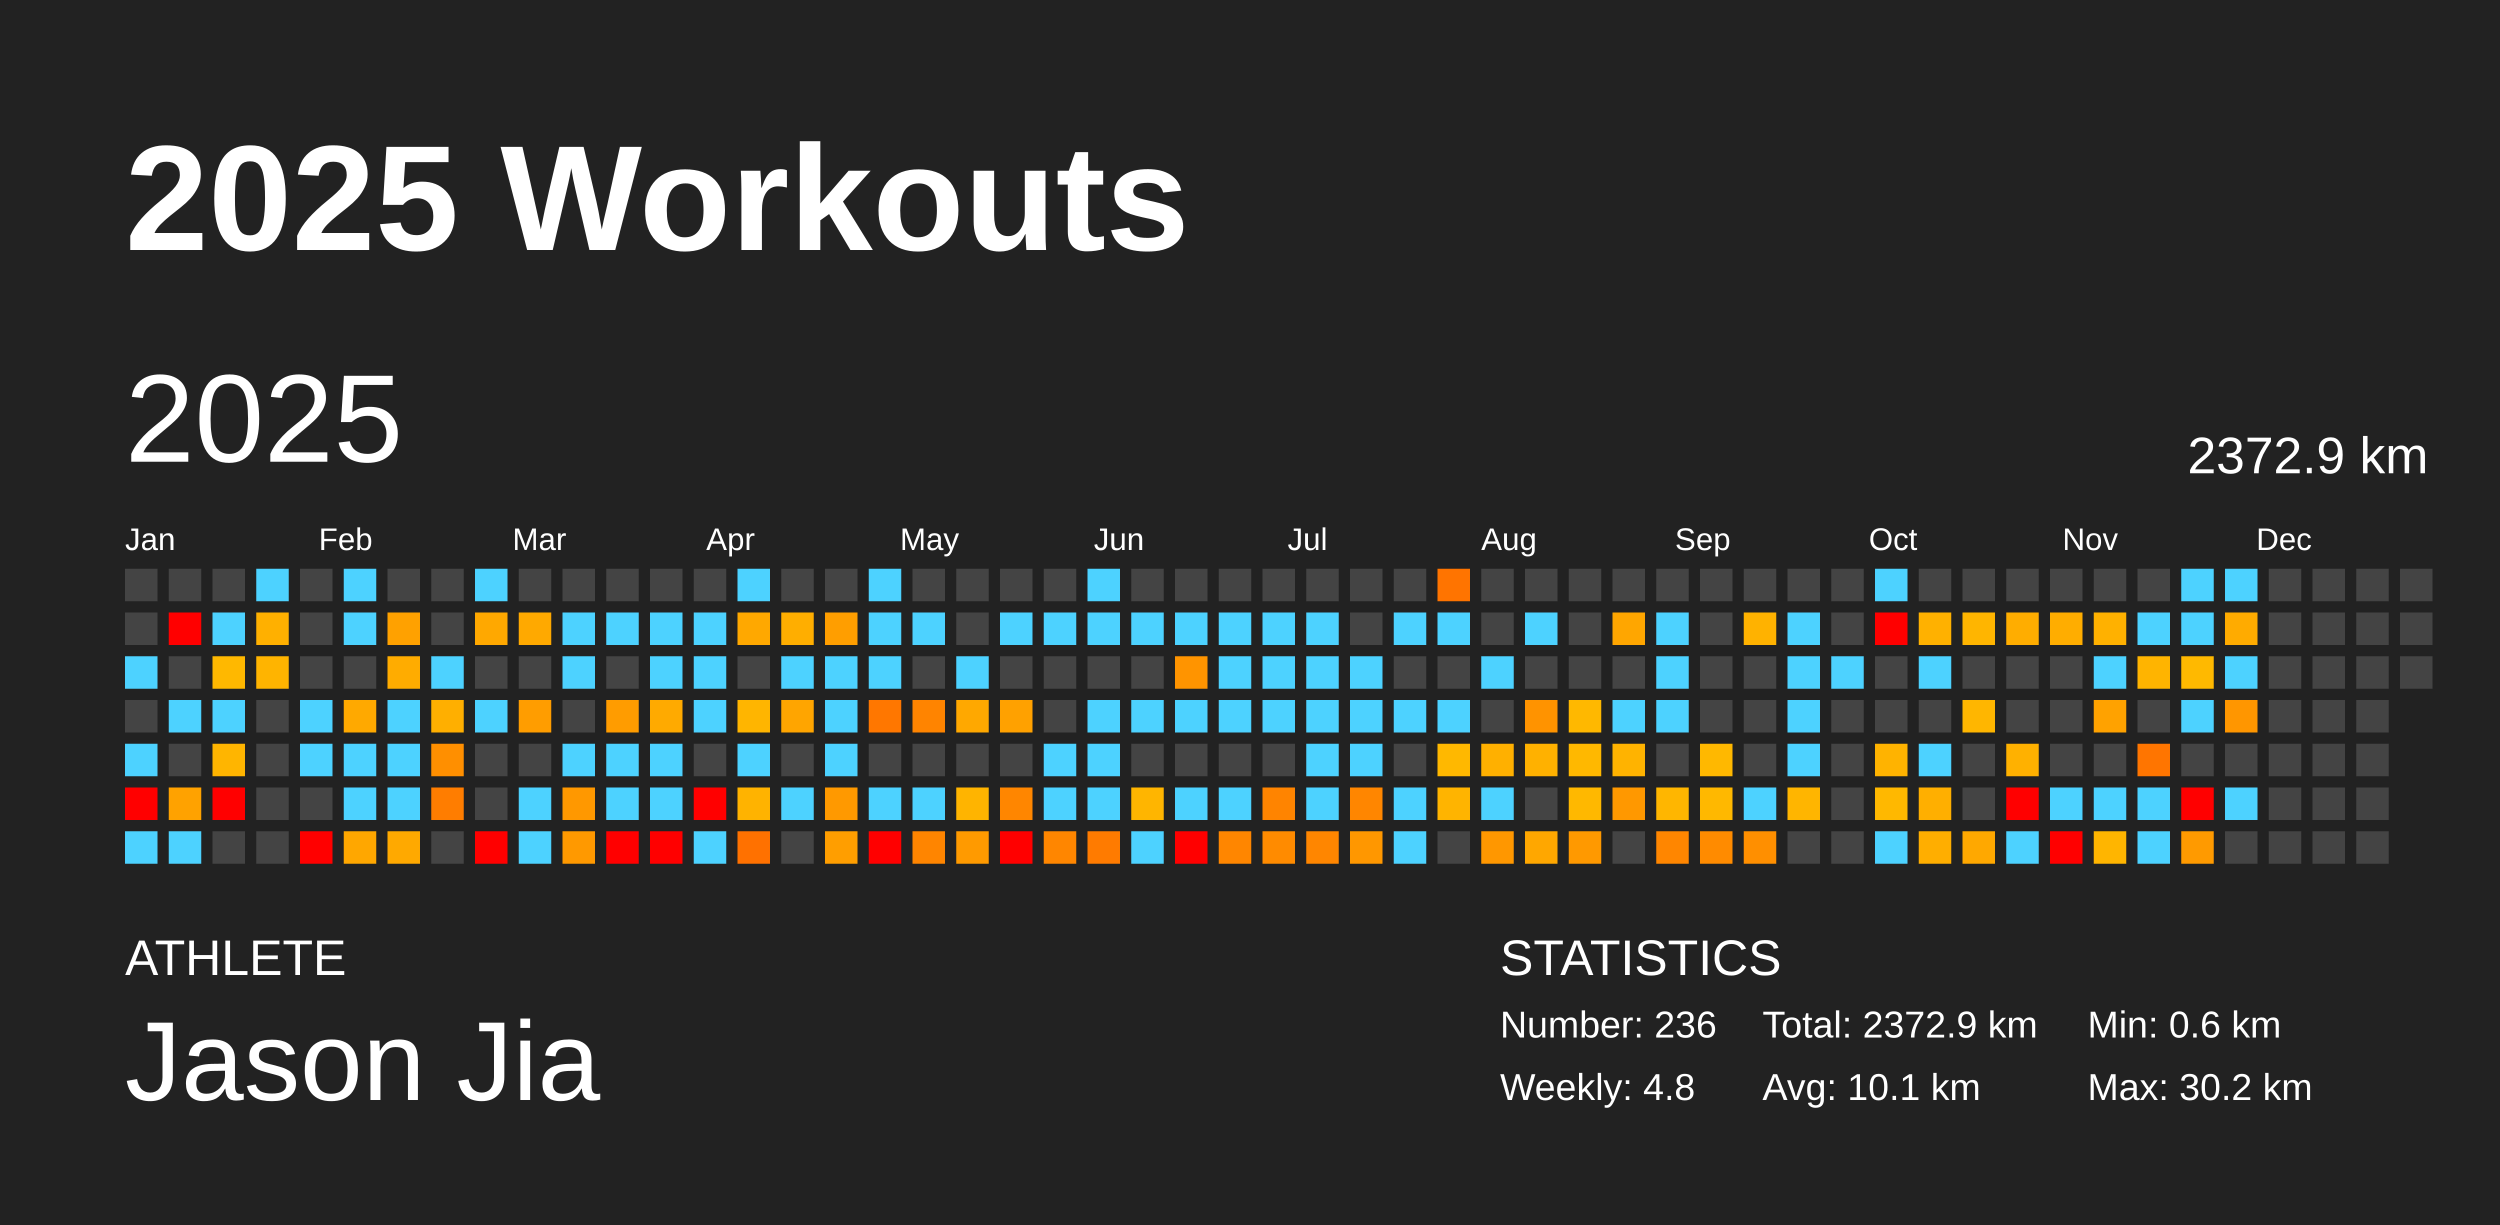
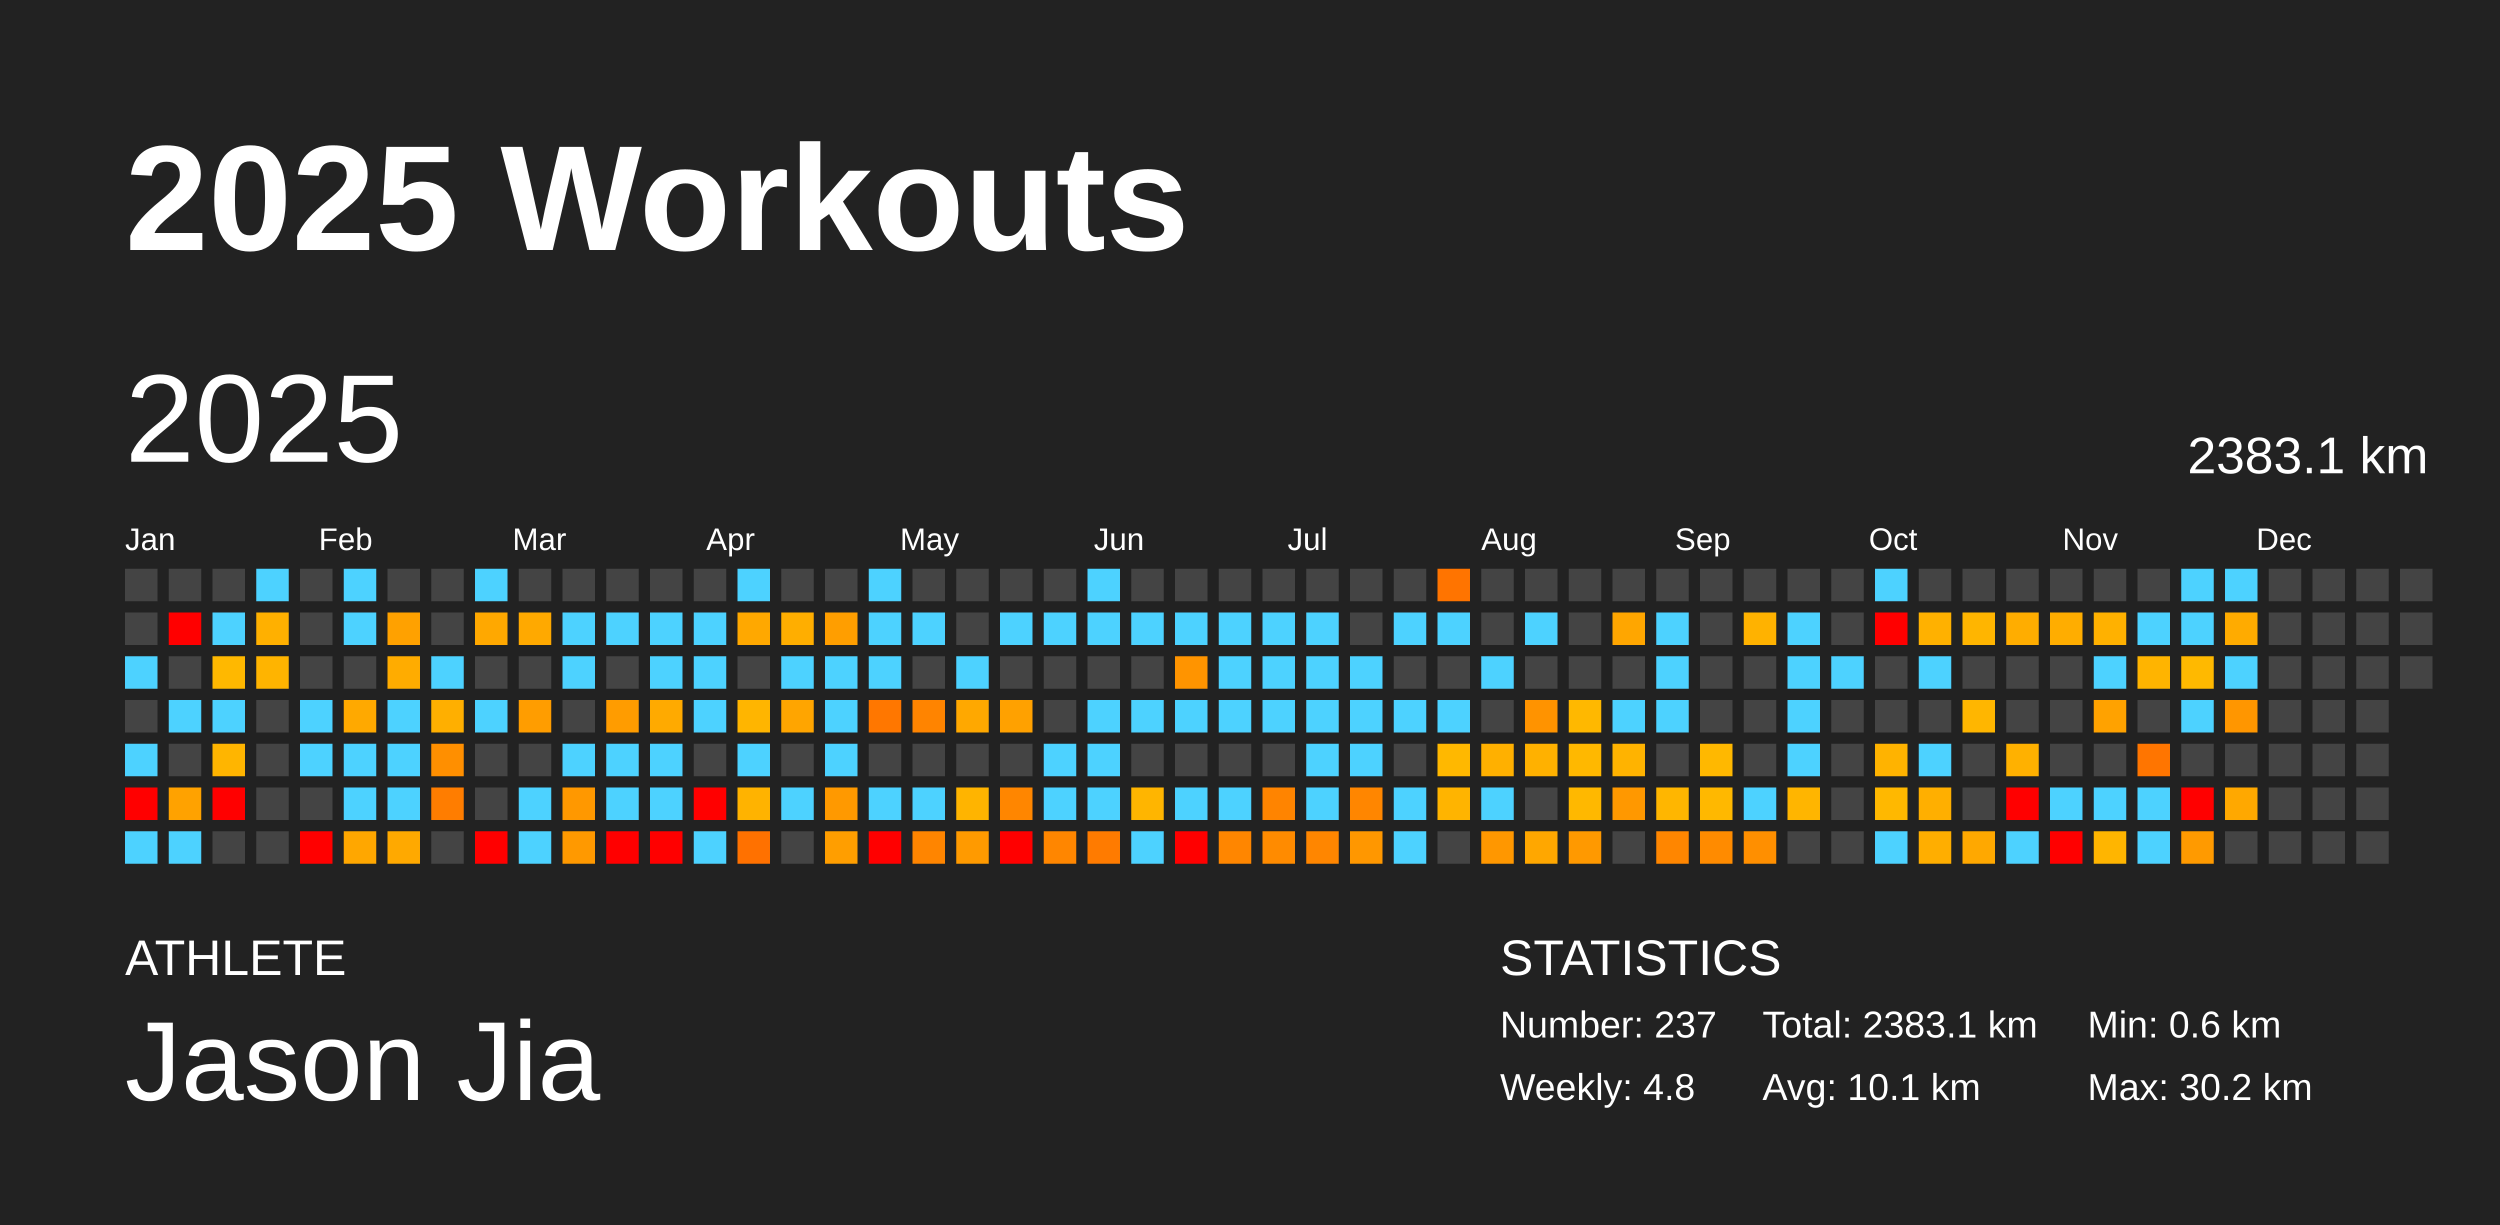
<svg xmlns="http://www.w3.org/2000/svg" baseProfile="full" height="98mm" version="1.1" viewBox="0,0,200,98" width="200mm">
  <defs />
  <rect fill="#222222" height="98" width="200" x="0" y="0" />
  <text fill="#FFFFFF" style="font-size:12px; font-family:Arial; font-weight:bold;" x="10" y="20">2025 Workouts</text>
  <text fill="#FFFFFF" style="font-size:4px; font-family:Arial" x="10" y="78">ATHLETE</text>
  <text fill="#FFFFFF" style="font-size:9px; font-family:Arial" x="10" y="88">Jason Jia</text>
  <text fill="#FFFFFF" style="font-size:4px; font-family:Arial" x="120" y="78">STATISTICS</text>
-   <text fill="#FFFFFF" style="font-size:3px; font-family:Arial" x="120" y="83">Number: 236</text>
+   <text fill="#FFFFFF" style="font-size:3px; font-family:Arial" x="120" y="83">Number: 237</text>
  <text fill="#FFFFFF" style="font-size:3px; font-family:Arial" x="120" y="88">Weekly: 4.8</text>
-   <text fill="#FFFFFF" style="font-size:3px; font-family:Arial" x="141" y="83">Total: 2372.9 km</text>
+   <text fill="#FFFFFF" style="font-size:3px; font-family:Arial" x="141" y="83">Total: 2383.1 km</text>
  <text fill="#FFFFFF" style="font-size:3px; font-family:Arial" x="141" y="88">Avg: 10.1 km</text>
  <text fill="#FFFFFF" style="font-size:3px; font-family:Arial" x="167" y="83">Min: 0.6 km</text>
  <text fill="#FFFFFF" style="font-size:3px; font-family:Arial" x="167" y="88">Max: 30.2 km</text>
  <text dominant-baseline="hanging" fill="#FFFFFF" style="font-size:10.0px; font-family:Arial;" x="10" y="30">2025</text>
-   <text dominant-baseline="hanging" fill="#FFFFFF" style="font-size:4.125px; font-family:Arial;" x="175" y="35">2372.9 km</text>
+   <text dominant-baseline="hanging" fill="#FFFFFF" style="font-size:4.125px; font-family:Arial;" x="175" y="35">2383.1 km</text>
  <text fill="#FFFFFF" style="font-size:2.5px; font-family:Arial" x="10.0" y="44">Jan</text>
  <text fill="#FFFFFF" style="font-size:2.5px; font-family:Arial" x="25.5" y="44">Feb</text>
  <text fill="#FFFFFF" style="font-size:2.5px; font-family:Arial" x="41.0" y="44">Mar</text>
  <text fill="#FFFFFF" style="font-size:2.5px; font-family:Arial" x="56.5" y="44">Apr</text>
  <text fill="#FFFFFF" style="font-size:2.5px; font-family:Arial" x="72.0" y="44">May</text>
  <text fill="#FFFFFF" style="font-size:2.5px; font-family:Arial" x="87.5" y="44">Jun</text>
  <text fill="#FFFFFF" style="font-size:2.5px; font-family:Arial" x="103.0" y="44">Jul</text>
  <text fill="#FFFFFF" style="font-size:2.5px; font-family:Arial" x="118.5" y="44">Aug</text>
  <text fill="#FFFFFF" style="font-size:2.5px; font-family:Arial" x="134.0" y="44">Sep</text>
  <text fill="#FFFFFF" style="font-size:2.5px; font-family:Arial" x="149.5" y="44">Oct</text>
  <text fill="#FFFFFF" style="font-size:2.5px; font-family:Arial" x="165.0" y="44">Nov</text>
  <text fill="#FFFFFF" style="font-size:2.5px; font-family:Arial" x="180.5" y="44">Dec</text>
  <rect fill="#444444" height="2.6" width="2.6" x="10.0" y="45.5" />
  <rect fill="#444444" height="2.6" width="2.6" x="10.0" y="49.0" />
  <rect fill="#4dd2ff" height="2.6" width="2.6" x="10.0" y="52.5" />
  <rect fill="#444444" height="2.6" width="2.6" x="10.0" y="56.0" />
  <rect fill="#4dd2ff" height="2.6" width="2.6" x="10.0" y="59.5" />
  <rect fill="red" height="2.6" width="2.6" x="10.0" y="63.0" />
  <rect fill="#4dd2ff" height="2.6" width="2.6" x="10.0" y="66.5" />
  <rect fill="#444444" height="2.6" width="2.6" x="13.5" y="45.5" />
  <rect fill="red" height="2.6" width="2.6" x="13.5" y="49.0" />
  <rect fill="#444444" height="2.6" width="2.6" x="13.5" y="52.5" />
  <rect fill="#4dd2ff" height="2.6" width="2.6" x="13.5" y="56.0" />
  <rect fill="#444444" height="2.6" width="2.6" x="13.5" y="59.5" />
  <rect fill="#ffa200" height="2.6" width="2.6" x="13.5" y="63.0" />
  <rect fill="#4dd2ff" height="2.6" width="2.6" x="13.5" y="66.5" />
  <rect fill="#444444" height="2.6" width="2.6" x="17.0" y="45.5" />
  <rect fill="#4dd2ff" height="2.6" width="2.6" x="17.0" y="49.0" />
  <rect fill="#ffb800" height="2.6" width="2.6" x="17.0" y="52.5" />
  <rect fill="#4dd2ff" height="2.6" width="2.6" x="17.0" y="56.0" />
  <rect fill="#ffb500" height="2.6" width="2.6" x="17.0" y="59.5" />
  <rect fill="red" height="2.6" width="2.6" x="17.0" y="63.0" />
  <rect fill="#444444" height="2.6" width="2.6" x="17.0" y="66.5" />
  <rect fill="#4dd2ff" height="2.6" width="2.6" x="20.5" y="45.5" />
  <rect fill="#ffb000" height="2.6" width="2.6" x="20.5" y="49.0" />
  <rect fill="#ffb400" height="2.6" width="2.6" x="20.5" y="52.5" />
  <rect fill="#444444" height="2.6" width="2.6" x="20.5" y="56.0" />
  <rect fill="#444444" height="2.6" width="2.6" x="20.5" y="59.5" />
  <rect fill="#444444" height="2.6" width="2.6" x="20.5" y="63.0" />
  <rect fill="#444444" height="2.6" width="2.6" x="20.5" y="66.5" />
  <rect fill="#444444" height="2.6" width="2.6" x="24.0" y="45.5" />
  <rect fill="#444444" height="2.6" width="2.6" x="24.0" y="49.0" />
  <rect fill="#444444" height="2.6" width="2.6" x="24.0" y="52.5" />
  <rect fill="#4dd2ff" height="2.6" width="2.6" x="24.0" y="56.0" />
  <rect fill="#4dd2ff" height="2.6" width="2.6" x="24.0" y="59.5" />
  <rect fill="#444444" height="2.6" width="2.6" x="24.0" y="63.0" />
  <rect fill="red" height="2.6" width="2.6" x="24.0" y="66.5" />
  <rect fill="#4dd2ff" height="2.6" width="2.6" x="27.5" y="45.5" />
  <rect fill="#4dd2ff" height="2.6" width="2.6" x="27.5" y="49.0" />
  <rect fill="#444444" height="2.6" width="2.6" x="27.5" y="52.5" />
  <rect fill="#ffa900" height="2.6" width="2.6" x="27.5" y="56.0" />
  <rect fill="#4dd2ff" height="2.6" width="2.6" x="27.5" y="59.5" />
  <rect fill="#4dd2ff" height="2.6" width="2.6" x="27.5" y="63.0" />
  <rect fill="#ffa700" height="2.6" width="2.6" x="27.5" y="66.5" />
  <rect fill="#444444" height="2.6" width="2.6" x="31.0" y="45.5" />
  <rect fill="#ffa100" height="2.6" width="2.6" x="31.0" y="49.0" />
  <rect fill="#ffac00" height="2.6" width="2.6" x="31.0" y="52.5" />
  <rect fill="#4dd2ff" height="2.6" width="2.6" x="31.0" y="56.0" />
  <rect fill="#4dd2ff" height="2.6" width="2.6" x="31.0" y="59.5" />
  <rect fill="#4dd2ff" height="2.6" width="2.6" x="31.0" y="63.0" />
  <rect fill="#ffa900" height="2.6" width="2.6" x="31.0" y="66.5" />
  <rect fill="#444444" height="2.6" width="2.6" x="34.5" y="45.5" />
  <rect fill="#444444" height="2.6" width="2.6" x="34.5" y="49.0" />
  <rect fill="#4dd2ff" height="2.6" width="2.6" x="34.5" y="52.5" />
  <rect fill="#ffaf00" height="2.6" width="2.6" x="34.5" y="56.0" />
  <rect fill="#ff8f00" height="2.6" width="2.6" x="34.5" y="59.5" />
  <rect fill="#ff7d00" height="2.6" width="2.6" x="34.5" y="63.0" />
  <rect fill="#444444" height="2.6" width="2.6" x="34.5" y="66.5" />
  <rect fill="#4dd2ff" height="2.6" width="2.6" x="38.0" y="45.5" />
  <rect fill="#ffa800" height="2.6" width="2.6" x="38.0" y="49.0" />
  <rect fill="#444444" height="2.6" width="2.6" x="38.0" y="52.5" />
  <rect fill="#4dd2ff" height="2.6" width="2.6" x="38.0" y="56.0" />
  <rect fill="#444444" height="2.6" width="2.6" x="38.0" y="59.5" />
  <rect fill="#444444" height="2.6" width="2.6" x="38.0" y="63.0" />
  <rect fill="red" height="2.6" width="2.6" x="38.0" y="66.5" />
  <rect fill="#444444" height="2.6" width="2.6" x="41.5" y="45.5" />
  <rect fill="#ffa900" height="2.6" width="2.6" x="41.5" y="49.0" />
  <rect fill="#444444" height="2.6" width="2.6" x="41.5" y="52.5" />
  <rect fill="#ff9d00" height="2.6" width="2.6" x="41.5" y="56.0" />
  <rect fill="#444444" height="2.6" width="2.6" x="41.5" y="59.5" />
  <rect fill="#4dd2ff" height="2.6" width="2.6" x="41.5" y="63.0" />
  <rect fill="#4dd2ff" height="2.6" width="2.6" x="41.5" y="66.5" />
  <rect fill="#444444" height="2.6" width="2.6" x="45.0" y="45.5" />
  <rect fill="#4dd2ff" height="2.6" width="2.6" x="45.0" y="49.0" />
  <rect fill="#4dd2ff" height="2.6" width="2.6" x="45.0" y="52.5" />
  <rect fill="#444444" height="2.6" width="2.6" x="45.0" y="56.0" />
  <rect fill="#4dd2ff" height="2.6" width="2.6" x="45.0" y="59.5" />
  <rect fill="#ff9800" height="2.6" width="2.6" x="45.0" y="63.0" />
  <rect fill="#ff9900" height="2.6" width="2.6" x="45.0" y="66.5" />
  <rect fill="#444444" height="2.6" width="2.6" x="48.5" y="45.5" />
  <rect fill="#4dd2ff" height="2.6" width="2.6" x="48.5" y="49.0" />
  <rect fill="#444444" height="2.6" width="2.6" x="48.5" y="52.5" />
  <rect fill="#ff9c00" height="2.6" width="2.6" x="48.5" y="56.0" />
  <rect fill="#4dd2ff" height="2.6" width="2.6" x="48.5" y="59.5" />
  <rect fill="#4dd2ff" height="2.6" width="2.6" x="48.5" y="63.0" />
  <rect fill="red" height="2.6" width="2.6" x="48.5" y="66.5" />
  <rect fill="#444444" height="2.6" width="2.6" x="52.0" y="45.5" />
  <rect fill="#4dd2ff" height="2.6" width="2.6" x="52.0" y="49.0" />
  <rect fill="#4dd2ff" height="2.6" width="2.6" x="52.0" y="52.5" />
  <rect fill="#ffaa00" height="2.6" width="2.6" x="52.0" y="56.0" />
  <rect fill="#4dd2ff" height="2.6" width="2.6" x="52.0" y="59.5" />
  <rect fill="#4dd2ff" height="2.6" width="2.6" x="52.0" y="63.0" />
  <rect fill="red" height="2.6" width="2.6" x="52.0" y="66.5" />
  <rect fill="#444444" height="2.6" width="2.6" x="55.5" y="45.5" />
  <rect fill="#4dd2ff" height="2.6" width="2.6" x="55.5" y="49.0" />
  <rect fill="#4dd2ff" height="2.6" width="2.6" x="55.5" y="52.5" />
  <rect fill="#4dd2ff" height="2.6" width="2.6" x="55.5" y="56.0" />
  <rect fill="#444444" height="2.6" width="2.6" x="55.5" y="59.5" />
  <rect fill="red" height="2.6" width="2.6" x="55.5" y="63.0" />
  <rect fill="#4dd2ff" height="2.6" width="2.6" x="55.5" y="66.5" />
  <rect fill="#4dd2ff" height="2.6" width="2.6" x="59.0" y="45.5" />
  <rect fill="#ffa800" height="2.6" width="2.6" x="59.0" y="49.0" />
  <rect fill="#444444" height="2.6" width="2.6" x="59.0" y="52.5" />
  <rect fill="#ffb500" height="2.6" width="2.6" x="59.0" y="56.0" />
  <rect fill="#4dd2ff" height="2.6" width="2.6" x="59.0" y="59.5" />
  <rect fill="#ffb300" height="2.6" width="2.6" x="59.0" y="63.0" />
  <rect fill="#ff7100" height="2.6" width="2.6" x="59.0" y="66.5" />
  <rect fill="#444444" height="2.6" width="2.6" x="62.5" y="45.5" />
  <rect fill="#ffae00" height="2.6" width="2.6" x="62.5" y="49.0" />
  <rect fill="#4dd2ff" height="2.6" width="2.6" x="62.5" y="52.5" />
  <rect fill="#ffa500" height="2.6" width="2.6" x="62.5" y="56.0" />
  <rect fill="#444444" height="2.6" width="2.6" x="62.5" y="59.5" />
  <rect fill="#4dd2ff" height="2.6" width="2.6" x="62.5" y="63.0" />
  <rect fill="#444444" height="2.6" width="2.6" x="62.5" y="66.5" />
  <rect fill="#444444" height="2.6" width="2.6" x="66.0" y="45.5" />
  <rect fill="#ff9e00" height="2.6" width="2.6" x="66.0" y="49.0" />
  <rect fill="#4dd2ff" height="2.6" width="2.6" x="66.0" y="52.5" />
  <rect fill="#4dd2ff" height="2.6" width="2.6" x="66.0" y="56.0" />
  <rect fill="#4dd2ff" height="2.6" width="2.6" x="66.0" y="59.5" />
  <rect fill="#ff9900" height="2.6" width="2.6" x="66.0" y="63.0" />
  <rect fill="#ff9e00" height="2.6" width="2.6" x="66.0" y="66.5" />
  <rect fill="#4dd2ff" height="2.6" width="2.6" x="69.5" y="45.5" />
  <rect fill="#4dd2ff" height="2.6" width="2.6" x="69.5" y="49.0" />
  <rect fill="#4dd2ff" height="2.6" width="2.6" x="69.5" y="52.5" />
  <rect fill="#ff7700" height="2.6" width="2.6" x="69.5" y="56.0" />
  <rect fill="#444444" height="2.6" width="2.6" x="69.5" y="59.5" />
  <rect fill="#4dd2ff" height="2.6" width="2.6" x="69.5" y="63.0" />
  <rect fill="red" height="2.6" width="2.6" x="69.5" y="66.5" />
  <rect fill="#444444" height="2.6" width="2.6" x="73.0" y="45.5" />
  <rect fill="#4dd2ff" height="2.6" width="2.6" x="73.0" y="49.0" />
  <rect fill="#444444" height="2.6" width="2.6" x="73.0" y="52.5" />
  <rect fill="#ff8400" height="2.6" width="2.6" x="73.0" y="56.0" />
  <rect fill="#444444" height="2.6" width="2.6" x="73.0" y="59.5" />
  <rect fill="#4dd2ff" height="2.6" width="2.6" x="73.0" y="63.0" />
  <rect fill="#ff8500" height="2.6" width="2.6" x="73.0" y="66.5" />
  <rect fill="#444444" height="2.6" width="2.6" x="76.5" y="45.5" />
  <rect fill="#444444" height="2.6" width="2.6" x="76.5" y="49.0" />
  <rect fill="#4dd2ff" height="2.6" width="2.6" x="76.5" y="52.5" />
  <rect fill="#ffa800" height="2.6" width="2.6" x="76.5" y="56.0" />
  <rect fill="#444444" height="2.6" width="2.6" x="76.5" y="59.5" />
  <rect fill="#ffb400" height="2.6" width="2.6" x="76.5" y="63.0" />
  <rect fill="#ff9a00" height="2.6" width="2.6" x="76.5" y="66.5" />
  <rect fill="#444444" height="2.6" width="2.6" x="80.0" y="45.5" />
  <rect fill="#4dd2ff" height="2.6" width="2.6" x="80.0" y="49.0" />
  <rect fill="#444444" height="2.6" width="2.6" x="80.0" y="52.5" />
  <rect fill="#ffa100" height="2.6" width="2.6" x="80.0" y="56.0" />
  <rect fill="#444444" height="2.6" width="2.6" x="80.0" y="59.5" />
  <rect fill="#ff8600" height="2.6" width="2.6" x="80.0" y="63.0" />
  <rect fill="red" height="2.6" width="2.6" x="80.0" y="66.5" />
  <rect fill="#444444" height="2.6" width="2.6" x="83.5" y="45.5" />
  <rect fill="#4dd2ff" height="2.6" width="2.6" x="83.5" y="49.0" />
  <rect fill="#444444" height="2.6" width="2.6" x="83.5" y="52.5" />
  <rect fill="#444444" height="2.6" width="2.6" x="83.5" y="56.0" />
  <rect fill="#4dd2ff" height="2.6" width="2.6" x="83.5" y="59.5" />
  <rect fill="#4dd2ff" height="2.6" width="2.6" x="83.5" y="63.0" />
  <rect fill="#ff8600" height="2.6" width="2.6" x="83.5" y="66.5" />
  <rect fill="#4dd2ff" height="2.6" width="2.6" x="87.0" y="45.5" />
  <rect fill="#4dd2ff" height="2.6" width="2.6" x="87.0" y="49.0" />
  <rect fill="#444444" height="2.6" width="2.6" x="87.0" y="52.5" />
  <rect fill="#4dd2ff" height="2.6" width="2.6" x="87.0" y="56.0" />
  <rect fill="#4dd2ff" height="2.6" width="2.6" x="87.0" y="59.5" />
  <rect fill="#4dd2ff" height="2.6" width="2.6" x="87.0" y="63.0" />
  <rect fill="#ff7b00" height="2.6" width="2.6" x="87.0" y="66.5" />
  <rect fill="#444444" height="2.6" width="2.6" x="90.5" y="45.5" />
  <rect fill="#4dd2ff" height="2.6" width="2.6" x="90.5" y="49.0" />
  <rect fill="#444444" height="2.6" width="2.6" x="90.5" y="52.5" />
  <rect fill="#4dd2ff" height="2.6" width="2.6" x="90.5" y="56.0" />
  <rect fill="#444444" height="2.6" width="2.6" x="90.5" y="59.5" />
  <rect fill="#ffb500" height="2.6" width="2.6" x="90.5" y="63.0" />
  <rect fill="#4dd2ff" height="2.6" width="2.6" x="90.5" y="66.5" />
  <rect fill="#444444" height="2.6" width="2.6" x="94.0" y="45.5" />
  <rect fill="#4dd2ff" height="2.6" width="2.6" x="94.0" y="49.0" />
  <rect fill="#ff9400" height="2.6" width="2.6" x="94.0" y="52.5" />
  <rect fill="#4dd2ff" height="2.6" width="2.6" x="94.0" y="56.0" />
  <rect fill="#444444" height="2.6" width="2.6" x="94.0" y="59.5" />
  <rect fill="#4dd2ff" height="2.6" width="2.6" x="94.0" y="63.0" />
  <rect fill="red" height="2.6" width="2.6" x="94.0" y="66.5" />
  <rect fill="#444444" height="2.6" width="2.6" x="97.5" y="45.5" />
  <rect fill="#4dd2ff" height="2.6" width="2.6" x="97.5" y="49.0" />
  <rect fill="#4dd2ff" height="2.6" width="2.6" x="97.5" y="52.5" />
  <rect fill="#4dd2ff" height="2.6" width="2.6" x="97.5" y="56.0" />
  <rect fill="#444444" height="2.6" width="2.6" x="97.5" y="59.5" />
  <rect fill="#4dd2ff" height="2.6" width="2.6" x="97.5" y="63.0" />
  <rect fill="#ff8600" height="2.6" width="2.6" x="97.5" y="66.5" />
  <rect fill="#444444" height="2.6" width="2.6" x="101.0" y="45.5" />
  <rect fill="#4dd2ff" height="2.6" width="2.6" x="101.0" y="49.0" />
  <rect fill="#4dd2ff" height="2.6" width="2.6" x="101.0" y="52.5" />
  <rect fill="#4dd2ff" height="2.6" width="2.6" x="101.0" y="56.0" />
  <rect fill="#444444" height="2.6" width="2.6" x="101.0" y="59.5" />
  <rect fill="#ff8400" height="2.6" width="2.6" x="101.0" y="63.0" />
  <rect fill="#ff8b00" height="2.6" width="2.6" x="101.0" y="66.5" />
  <rect fill="#444444" height="2.6" width="2.6" x="104.5" y="45.5" />
  <rect fill="#4dd2ff" height="2.6" width="2.6" x="104.5" y="49.0" />
  <rect fill="#4dd2ff" height="2.6" width="2.6" x="104.5" y="52.5" />
  <rect fill="#4dd2ff" height="2.6" width="2.6" x="104.5" y="56.0" />
  <rect fill="#4dd2ff" height="2.6" width="2.6" x="104.5" y="59.5" />
  <rect fill="#4dd2ff" height="2.6" width="2.6" x="104.5" y="63.0" />
  <rect fill="#ff8600" height="2.6" width="2.6" x="104.5" y="66.5" />
  <rect fill="#444444" height="2.6" width="2.6" x="108.0" y="45.5" />
  <rect fill="#444444" height="2.6" width="2.6" x="108.0" y="49.0" />
  <rect fill="#4dd2ff" height="2.6" width="2.6" x="108.0" y="52.5" />
  <rect fill="#4dd2ff" height="2.6" width="2.6" x="108.0" y="56.0" />
  <rect fill="#4dd2ff" height="2.6" width="2.6" x="108.0" y="59.5" />
  <rect fill="#ff8600" height="2.6" width="2.6" x="108.0" y="63.0" />
  <rect fill="#ff9700" height="2.6" width="2.6" x="108.0" y="66.5" />
  <rect fill="#444444" height="2.6" width="2.6" x="111.5" y="45.5" />
  <rect fill="#4dd2ff" height="2.6" width="2.6" x="111.5" y="49.0" />
  <rect fill="#444444" height="2.6" width="2.6" x="111.5" y="52.5" />
  <rect fill="#4dd2ff" height="2.6" width="2.6" x="111.5" y="56.0" />
  <rect fill="#444444" height="2.6" width="2.6" x="111.5" y="59.5" />
  <rect fill="#4dd2ff" height="2.6" width="2.6" x="111.5" y="63.0" />
  <rect fill="#4dd2ff" height="2.6" width="2.6" x="111.5" y="66.5" />
  <rect fill="#ff7400" height="2.6" width="2.6" x="115.0" y="45.5" />
  <rect fill="#4dd2ff" height="2.6" width="2.6" x="115.0" y="49.0" />
  <rect fill="#444444" height="2.6" width="2.6" x="115.0" y="52.5" />
  <rect fill="#4dd2ff" height="2.6" width="2.6" x="115.0" y="56.0" />
  <rect fill="#ffb800" height="2.6" width="2.6" x="115.0" y="59.5" />
  <rect fill="#ffb400" height="2.6" width="2.6" x="115.0" y="63.0" />
  <rect fill="#444444" height="2.6" width="2.6" x="115.0" y="66.5" />
  <rect fill="#444444" height="2.6" width="2.6" x="118.5" y="45.5" />
  <rect fill="#444444" height="2.6" width="2.6" x="118.5" y="49.0" />
  <rect fill="#4dd2ff" height="2.6" width="2.6" x="118.5" y="52.5" />
  <rect fill="#444444" height="2.6" width="2.6" x="118.5" y="56.0" />
  <rect fill="#ffb000" height="2.6" width="2.6" x="118.5" y="59.5" />
  <rect fill="#4dd2ff" height="2.6" width="2.6" x="118.5" y="63.0" />
  <rect fill="#ff9700" height="2.6" width="2.6" x="118.5" y="66.5" />
  <rect fill="#444444" height="2.6" width="2.6" x="122.0" y="45.5" />
  <rect fill="#4dd2ff" height="2.6" width="2.6" x="122.0" y="49.0" />
  <rect fill="#444444" height="2.6" width="2.6" x="122.0" y="52.5" />
  <rect fill="#ff9300" height="2.6" width="2.6" x="122.0" y="56.0" />
  <rect fill="#ffb100" height="2.6" width="2.6" x="122.0" y="59.5" />
  <rect fill="#444444" height="2.6" width="2.6" x="122.0" y="63.0" />
  <rect fill="#ffa700" height="2.6" width="2.6" x="122.0" y="66.5" />
  <rect fill="#444444" height="2.6" width="2.6" x="125.5" y="45.5" />
  <rect fill="#444444" height="2.6" width="2.6" x="125.5" y="49.0" />
  <rect fill="#444444" height="2.6" width="2.6" x="125.5" y="52.5" />
  <rect fill="#ffb800" height="2.6" width="2.6" x="125.5" y="56.0" />
  <rect fill="#ffb800" height="2.6" width="2.6" x="125.5" y="59.5" />
  <rect fill="#ffb800" height="2.6" width="2.6" x="125.5" y="63.0" />
  <rect fill="#ff9900" height="2.6" width="2.6" x="125.5" y="66.5" />
  <rect fill="#444444" height="2.6" width="2.6" x="129.0" y="45.5" />
  <rect fill="#ffa600" height="2.6" width="2.6" x="129.0" y="49.0" />
  <rect fill="#444444" height="2.6" width="2.6" x="129.0" y="52.5" />
  <rect fill="#4dd2ff" height="2.6" width="2.6" x="129.0" y="56.0" />
  <rect fill="#ffb300" height="2.6" width="2.6" x="129.0" y="59.5" />
  <rect fill="#ff9800" height="2.6" width="2.6" x="129.0" y="63.0" />
  <rect fill="#444444" height="2.6" width="2.6" x="129.0" y="66.5" />
  <rect fill="#444444" height="2.6" width="2.6" x="132.5" y="45.5" />
  <rect fill="#4dd2ff" height="2.6" width="2.6" x="132.5" y="49.0" />
  <rect fill="#4dd2ff" height="2.6" width="2.6" x="132.5" y="52.5" />
  <rect fill="#4dd2ff" height="2.6" width="2.6" x="132.5" y="56.0" />
  <rect fill="#444444" height="2.6" width="2.6" x="132.5" y="59.5" />
  <rect fill="#ffb600" height="2.6" width="2.6" x="132.5" y="63.0" />
  <rect fill="#ff8600" height="2.6" width="2.6" x="132.5" y="66.5" />
  <rect fill="#444444" height="2.6" width="2.6" x="136.0" y="45.5" />
  <rect fill="#444444" height="2.6" width="2.6" x="136.0" y="49.0" />
  <rect fill="#444444" height="2.6" width="2.6" x="136.0" y="52.5" />
  <rect fill="#444444" height="2.6" width="2.6" x="136.0" y="56.0" />
  <rect fill="#ffb800" height="2.6" width="2.6" x="136.0" y="59.5" />
  <rect fill="#ffb800" height="2.6" width="2.6" x="136.0" y="63.0" />
  <rect fill="#ff8b00" height="2.6" width="2.6" x="136.0" y="66.5" />
  <rect fill="#444444" height="2.6" width="2.6" x="139.5" y="45.5" />
  <rect fill="#ffb200" height="2.6" width="2.6" x="139.5" y="49.0" />
  <rect fill="#444444" height="2.6" width="2.6" x="139.5" y="52.5" />
  <rect fill="#444444" height="2.6" width="2.6" x="139.5" y="56.0" />
  <rect fill="#444444" height="2.6" width="2.6" x="139.5" y="59.5" />
  <rect fill="#4dd2ff" height="2.6" width="2.6" x="139.5" y="63.0" />
  <rect fill="#ff8f00" height="2.6" width="2.6" x="139.5" y="66.5" />
  <rect fill="#444444" height="2.6" width="2.6" x="143.0" y="45.5" />
  <rect fill="#4dd2ff" height="2.6" width="2.6" x="143.0" y="49.0" />
  <rect fill="#4dd2ff" height="2.6" width="2.6" x="143.0" y="52.5" />
  <rect fill="#4dd2ff" height="2.6" width="2.6" x="143.0" y="56.0" />
  <rect fill="#4dd2ff" height="2.6" width="2.6" x="143.0" y="59.5" />
  <rect fill="#ffb500" height="2.6" width="2.6" x="143.0" y="63.0" />
  <rect fill="#444444" height="2.6" width="2.6" x="143.0" y="66.5" />
  <rect fill="#444444" height="2.6" width="2.6" x="146.5" y="45.5" />
  <rect fill="#444444" height="2.6" width="2.6" x="146.5" y="49.0" />
  <rect fill="#4dd2ff" height="2.6" width="2.6" x="146.5" y="52.5" />
  <rect fill="#444444" height="2.6" width="2.6" x="146.5" y="56.0" />
  <rect fill="#444444" height="2.6" width="2.6" x="146.5" y="59.5" />
  <rect fill="#444444" height="2.6" width="2.6" x="146.5" y="63.0" />
  <rect fill="#444444" height="2.6" width="2.6" x="146.5" y="66.5" />
  <rect fill="#4dd2ff" height="2.6" width="2.6" x="150.0" y="45.5" />
  <rect fill="red" height="2.6" width="2.6" x="150.0" y="49.0" />
  <rect fill="#444444" height="2.6" width="2.6" x="150.0" y="52.5" />
  <rect fill="#444444" height="2.6" width="2.6" x="150.0" y="56.0" />
  <rect fill="#ffb300" height="2.6" width="2.6" x="150.0" y="59.5" />
  <rect fill="#ffb800" height="2.6" width="2.6" x="150.0" y="63.0" />
  <rect fill="#4dd2ff" height="2.6" width="2.6" x="150.0" y="66.5" />
  <rect fill="#444444" height="2.6" width="2.6" x="153.5" y="45.5" />
  <rect fill="#ffb100" height="2.6" width="2.6" x="153.5" y="49.0" />
  <rect fill="#4dd2ff" height="2.6" width="2.6" x="153.5" y="52.5" />
  <rect fill="#444444" height="2.6" width="2.6" x="153.5" y="56.0" />
  <rect fill="#4dd2ff" height="2.6" width="2.6" x="153.5" y="59.5" />
  <rect fill="#ffaf00" height="2.6" width="2.6" x="153.5" y="63.0" />
  <rect fill="#ffae00" height="2.6" width="2.6" x="153.5" y="66.5" />
  <rect fill="#444444" height="2.6" width="2.6" x="157.0" y="45.5" />
  <rect fill="#ffb500" height="2.6" width="2.6" x="157.0" y="49.0" />
  <rect fill="#444444" height="2.6" width="2.6" x="157.0" y="52.5" />
  <rect fill="#ffb600" height="2.6" width="2.6" x="157.0" y="56.0" />
  <rect fill="#444444" height="2.6" width="2.6" x="157.0" y="59.5" />
  <rect fill="#444444" height="2.6" width="2.6" x="157.0" y="63.0" />
  <rect fill="#ffa800" height="2.6" width="2.6" x="157.0" y="66.5" />
  <rect fill="#444444" height="2.6" width="2.6" x="160.5" y="45.5" />
  <rect fill="#ffad00" height="2.6" width="2.6" x="160.5" y="49.0" />
  <rect fill="#444444" height="2.6" width="2.6" x="160.5" y="52.5" />
  <rect fill="#444444" height="2.6" width="2.6" x="160.5" y="56.0" />
  <rect fill="#ffb100" height="2.6" width="2.6" x="160.5" y="59.5" />
  <rect fill="red" height="2.6" width="2.6" x="160.5" y="63.0" />
  <rect fill="#4dd2ff" height="2.6" width="2.6" x="160.5" y="66.5" />
  <rect fill="#444444" height="2.6" width="2.6" x="164.0" y="45.5" />
  <rect fill="#ffad00" height="2.6" width="2.6" x="164.0" y="49.0" />
  <rect fill="#444444" height="2.6" width="2.6" x="164.0" y="52.5" />
  <rect fill="#444444" height="2.6" width="2.6" x="164.0" y="56.0" />
  <rect fill="#444444" height="2.6" width="2.6" x="164.0" y="59.5" />
  <rect fill="#4dd2ff" height="2.6" width="2.6" x="164.0" y="63.0" />
  <rect fill="red" height="2.6" width="2.6" x="164.0" y="66.5" />
  <rect fill="#444444" height="2.6" width="2.6" x="167.5" y="45.5" />
  <rect fill="#ffb100" height="2.6" width="2.6" x="167.5" y="49.0" />
  <rect fill="#4dd2ff" height="2.6" width="2.6" x="167.5" y="52.5" />
  <rect fill="#ffa200" height="2.6" width="2.6" x="167.5" y="56.0" />
  <rect fill="#444444" height="2.6" width="2.6" x="167.5" y="59.5" />
  <rect fill="#4dd2ff" height="2.6" width="2.6" x="167.5" y="63.0" />
  <rect fill="#ffb500" height="2.6" width="2.6" x="167.5" y="66.5" />
  <rect fill="#444444" height="2.6" width="2.6" x="171.0" y="45.5" />
  <rect fill="#4dd2ff" height="2.6" width="2.6" x="171.0" y="49.0" />
  <rect fill="#ffb400" height="2.6" width="2.6" x="171.0" y="52.5" />
  <rect fill="#444444" height="2.6" width="2.6" x="171.0" y="56.0" />
  <rect fill="#ff7500" height="2.6" width="2.6" x="171.0" y="59.5" />
  <rect fill="#4dd2ff" height="2.6" width="2.6" x="171.0" y="63.0" />
  <rect fill="#4dd2ff" height="2.6" width="2.6" x="171.0" y="66.5" />
  <rect fill="#4dd2ff" height="2.6" width="2.6" x="174.5" y="45.5" />
  <rect fill="#4dd2ff" height="2.6" width="2.6" x="174.5" y="49.0" />
  <rect fill="#ffb900" height="2.6" width="2.6" x="174.5" y="52.5" />
  <rect fill="#4dd2ff" height="2.6" width="2.6" x="174.5" y="56.0" />
  <rect fill="#444444" height="2.6" width="2.6" x="174.5" y="59.5" />
  <rect fill="red" height="2.6" width="2.6" x="174.5" y="63.0" />
  <rect fill="#ff9a00" height="2.6" width="2.6" x="174.5" y="66.5" />
  <rect fill="#4dd2ff" height="2.6" width="2.6" x="178.0" y="45.5" />
  <rect fill="#ffab00" height="2.6" width="2.6" x="178.0" y="49.0" />
  <rect fill="#4dd2ff" height="2.6" width="2.6" x="178.0" y="52.5" />
  <rect fill="#ff9600" height="2.6" width="2.6" x="178.0" y="56.0" />
  <rect fill="#444444" height="2.6" width="2.6" x="178.0" y="59.5" />
-   <rect fill="#4dd2ff" height="2.6" width="2.6" x="178.0" y="63.0" />
+   <rect fill="#ffa800" height="2.6" width="2.6" x="178.0" y="63.0" />
  <rect fill="#444444" height="2.6" width="2.6" x="178.0" y="66.5" />
  <rect fill="#444444" height="2.6" width="2.6" x="181.5" y="45.5" />
  <rect fill="#444444" height="2.6" width="2.6" x="181.5" y="49.0" />
  <rect fill="#444444" height="2.6" width="2.6" x="181.5" y="52.5" />
  <rect fill="#444444" height="2.6" width="2.6" x="181.5" y="56.0" />
  <rect fill="#444444" height="2.6" width="2.6" x="181.5" y="59.5" />
  <rect fill="#444444" height="2.6" width="2.6" x="181.5" y="63.0" />
  <rect fill="#444444" height="2.6" width="2.6" x="181.5" y="66.5" />
  <rect fill="#444444" height="2.6" width="2.6" x="185.0" y="45.5" />
  <rect fill="#444444" height="2.6" width="2.6" x="185.0" y="49.0" />
  <rect fill="#444444" height="2.6" width="2.6" x="185.0" y="52.5" />
  <rect fill="#444444" height="2.6" width="2.6" x="185.0" y="56.0" />
  <rect fill="#444444" height="2.6" width="2.6" x="185.0" y="59.5" />
  <rect fill="#444444" height="2.6" width="2.6" x="185.0" y="63.0" />
  <rect fill="#444444" height="2.6" width="2.6" x="185.0" y="66.5" />
  <rect fill="#444444" height="2.6" width="2.6" x="188.5" y="45.5" />
  <rect fill="#444444" height="2.6" width="2.6" x="188.5" y="49.0" />
  <rect fill="#444444" height="2.6" width="2.6" x="188.5" y="52.5" />
  <rect fill="#444444" height="2.6" width="2.6" x="188.5" y="56.0" />
  <rect fill="#444444" height="2.6" width="2.6" x="188.5" y="59.5" />
  <rect fill="#444444" height="2.6" width="2.6" x="188.5" y="63.0" />
  <rect fill="#444444" height="2.6" width="2.6" x="188.5" y="66.5" />
  <rect fill="#444444" height="2.6" width="2.6" x="192.0" y="45.5" />
  <rect fill="#444444" height="2.6" width="2.6" x="192.0" y="49.0" />
  <rect fill="#444444" height="2.6" width="2.6" x="192.0" y="52.5" />
</svg>
